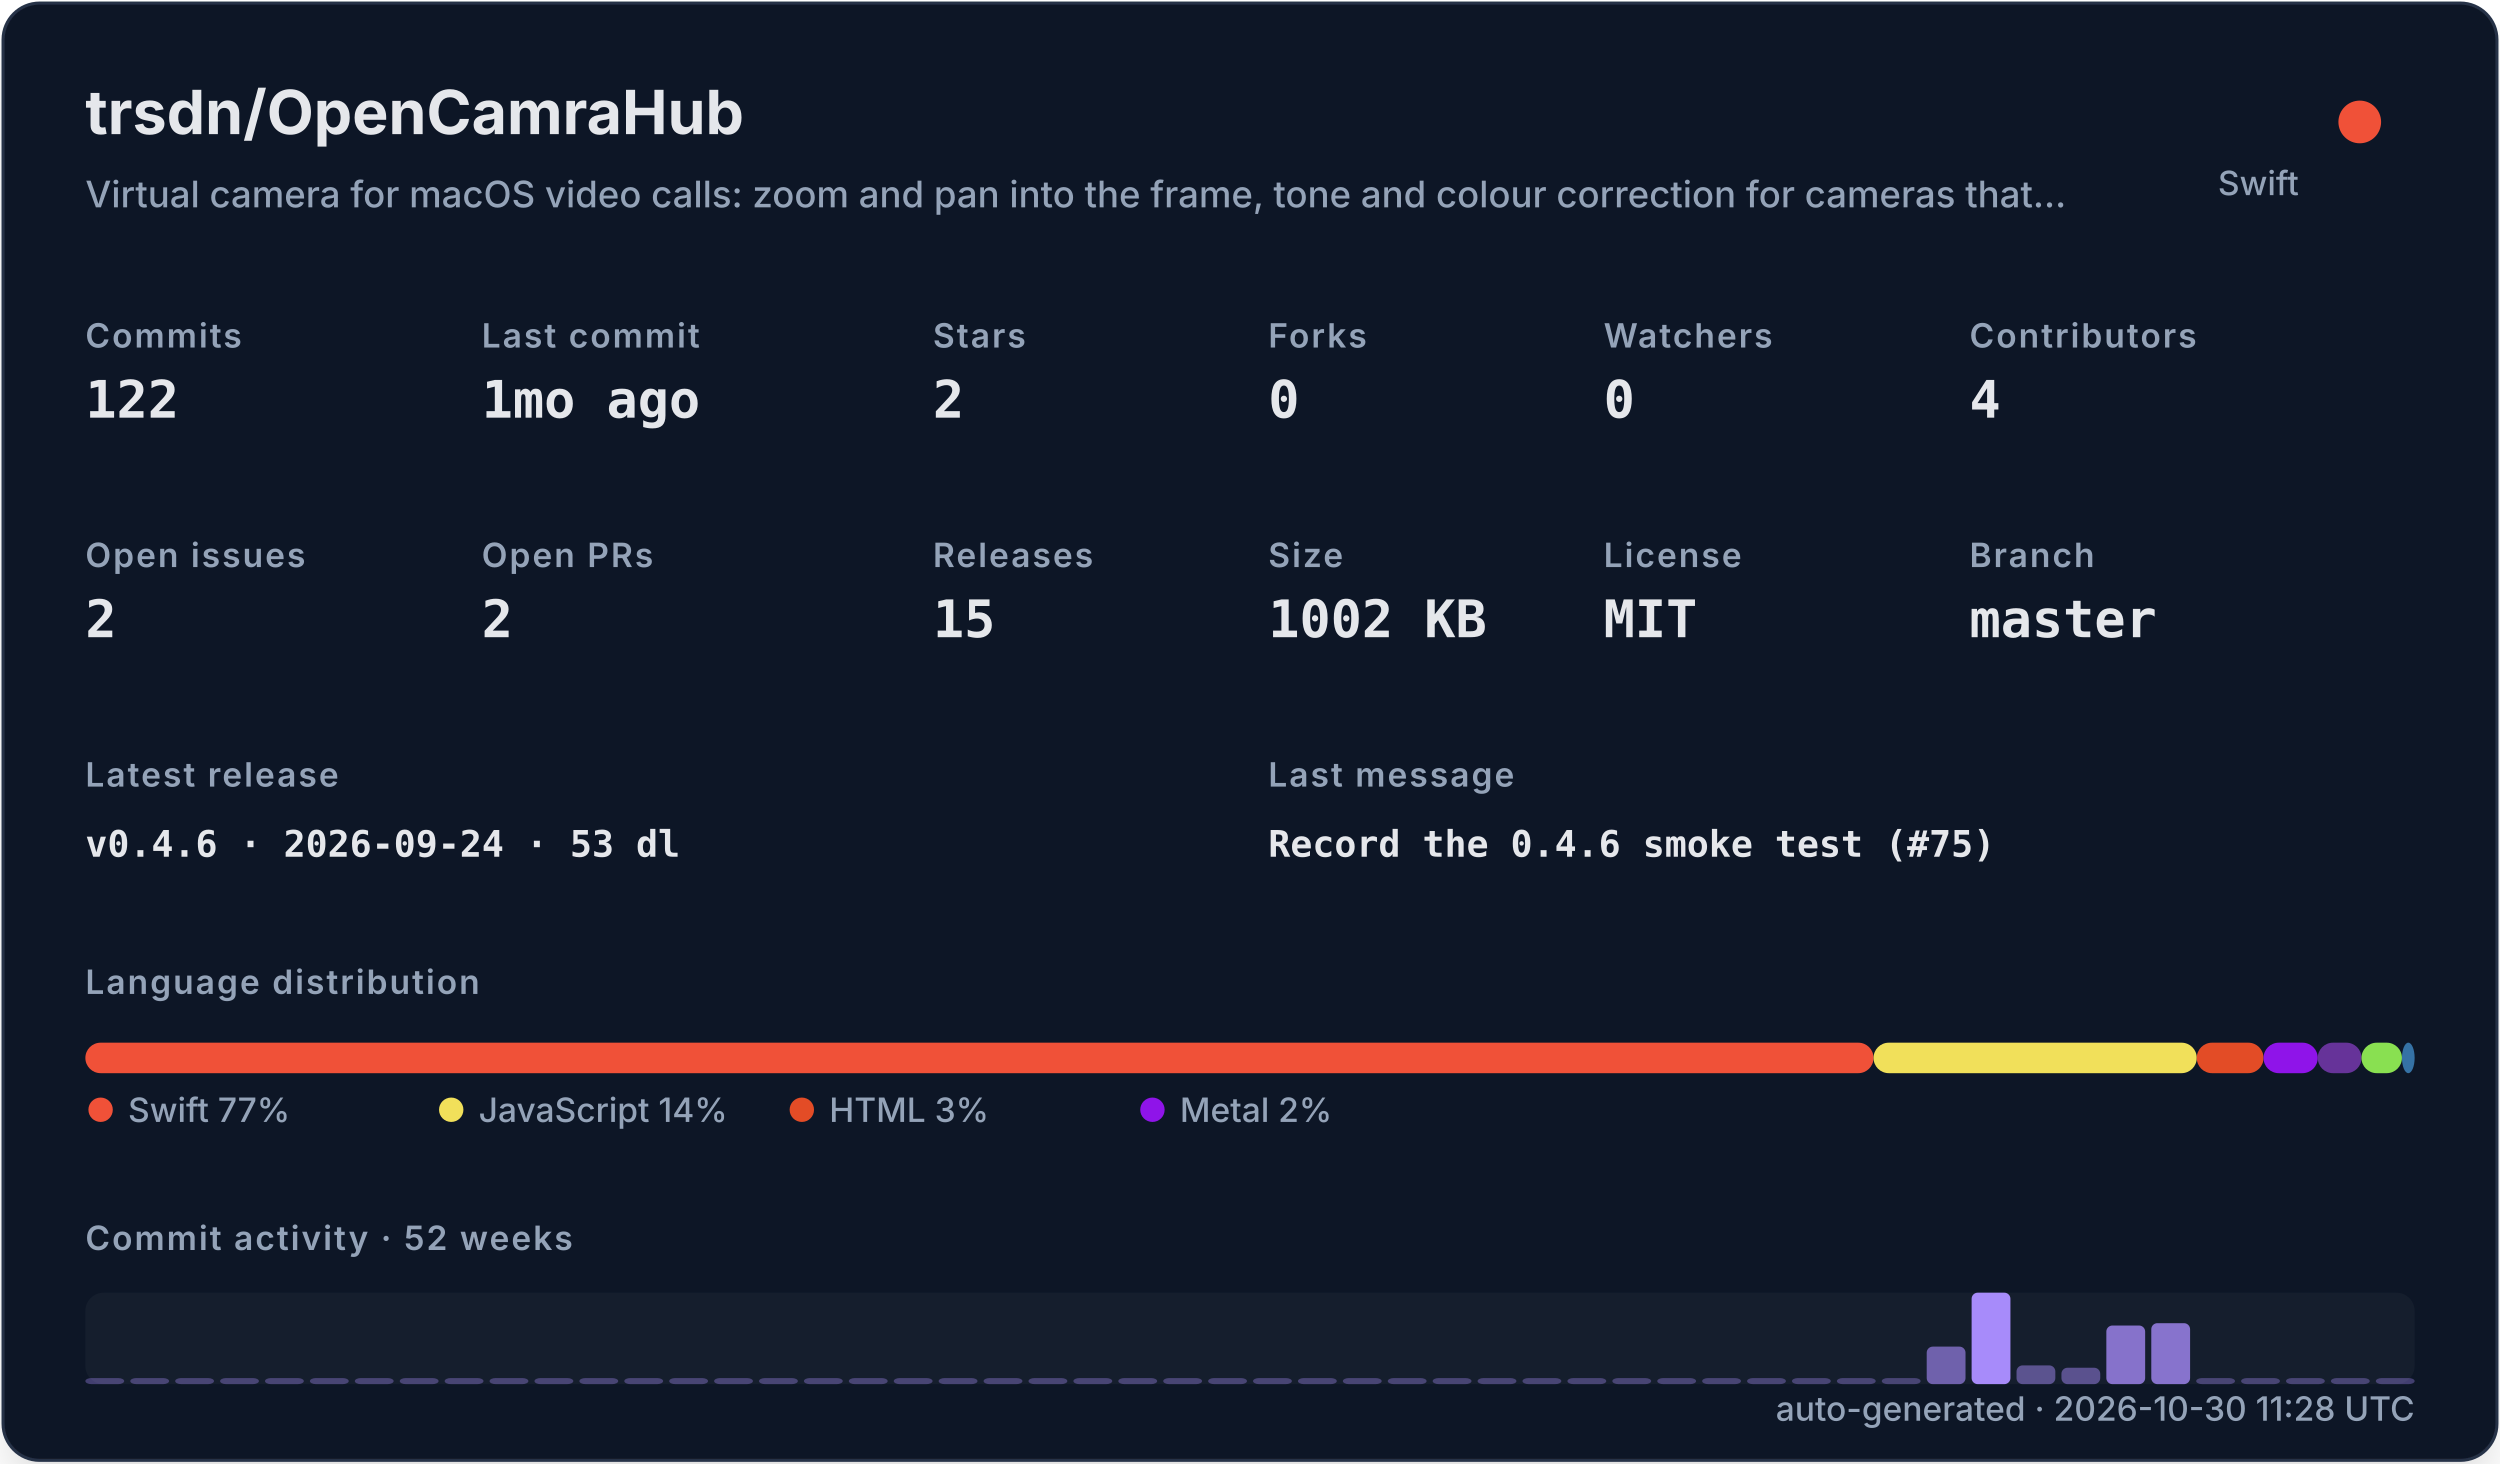
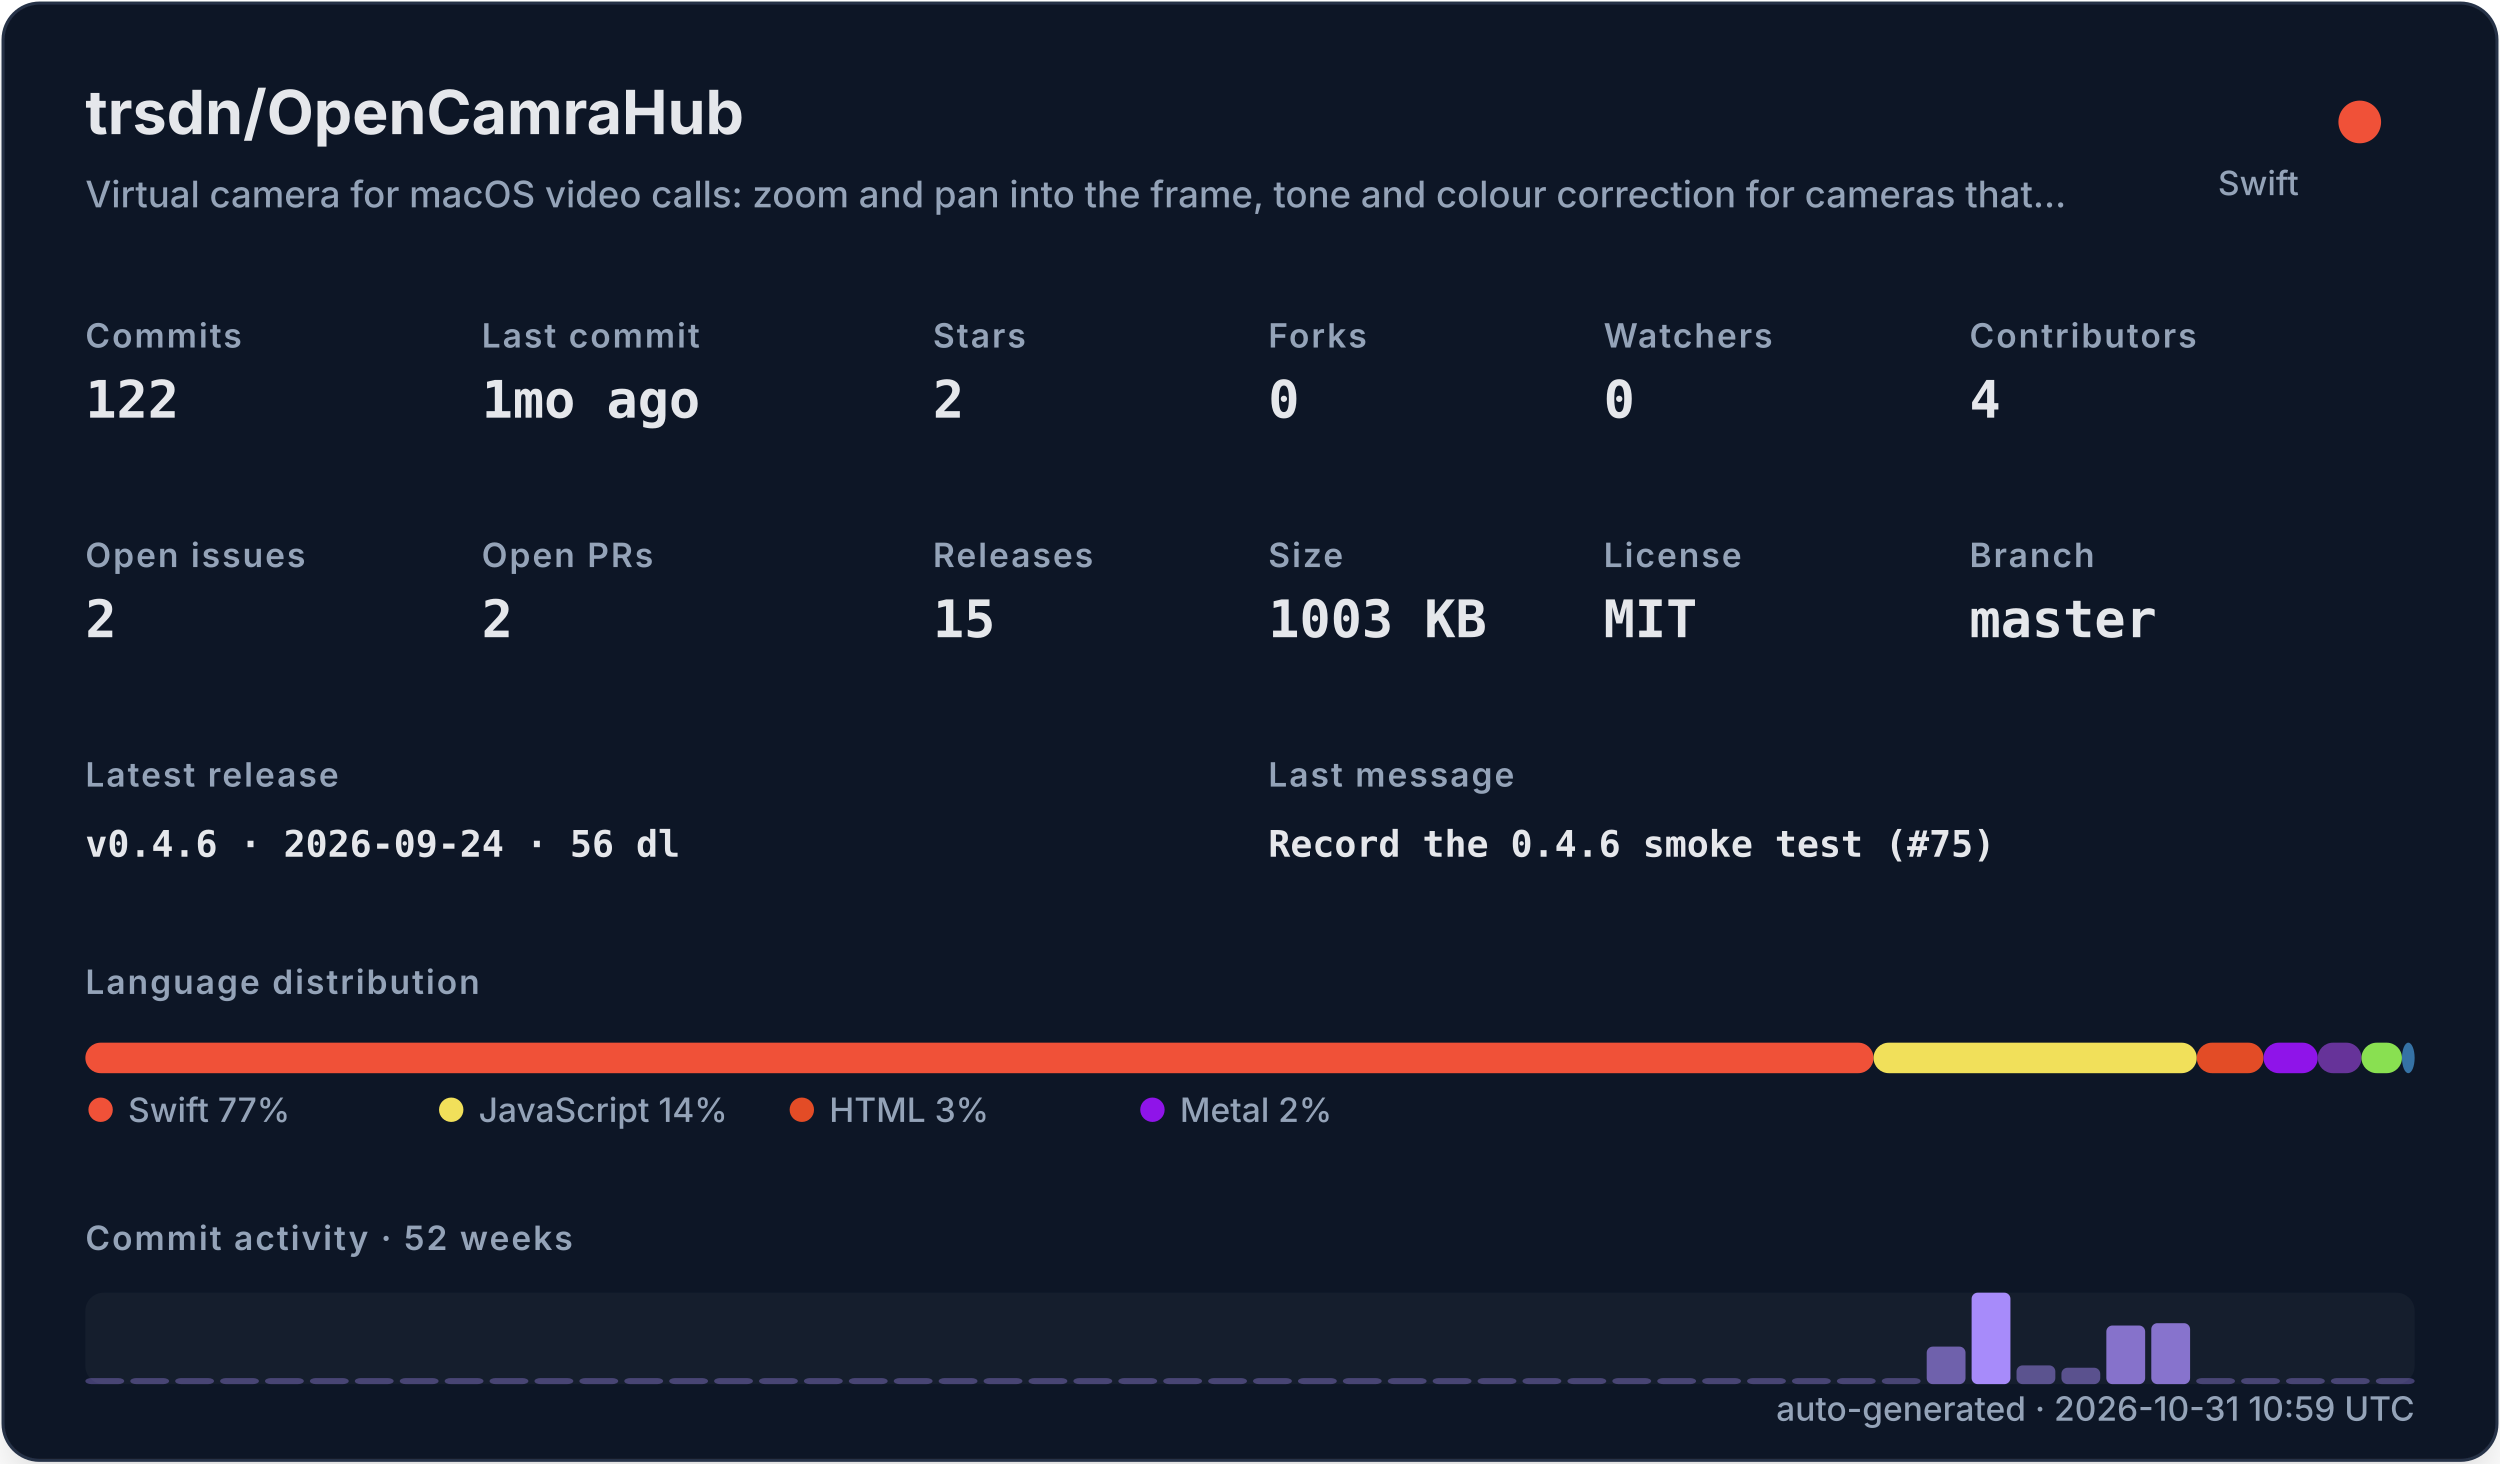
<svg xmlns="http://www.w3.org/2000/svg" width="820" height="480" viewBox="0 0 820 480" role="img">
  <defs>
    <filter id="shadow" x="-10%" y="-10%" width="120%" height="120%">
      <feDropShadow dx="0" dy="8" stdDeviation="10" flood-color="#000000" flood-opacity="0.16" />
    </filter>
    <style>
    .title { font: 700 20px -apple-system,BlinkMacSystemFont,"Segoe UI",sans-serif; fill: #e5e7eb; }
    .subtitle { font: 500 12px -apple-system,BlinkMacSystemFont,"Segoe UI",sans-serif; fill: #94a3b8; }
    .label { font: 600 11px -apple-system,BlinkMacSystemFont,"Segoe UI",sans-serif; fill: #94a3b8; text-transform: uppercase; letter-spacing: .06em; }
    .value { font: 700 17px ui-monospace,SFMono-Regular,Menlo,monospace; fill: #e5e7eb; }
    .small { font: 500 11px -apple-system,BlinkMacSystemFont,"Segoe UI",sans-serif; fill: #94a3b8; }
    .tiny { font: 500 10px -apple-system,BlinkMacSystemFont,"Segoe UI",sans-serif; fill: #94a3b8; }
    .mono { font: 650 12px ui-monospace,SFMono-Regular,Menlo,monospace; fill: #e5e7eb; }
  </style>
  </defs>
  <rect x="1" y="1" width="818" height="478" rx="12" fill="#111827" stroke="#263247" filter="url(#shadow)" />
  <text x="28" y="44" class="title">trsdn/OpenCamraHub</text>
  <text x="28" y="68" class="subtitle">Virtual camera for macOS video calls: zoom and pan into the frame, tone and colour correction for cameras that…</text>
  <circle cx="774" cy="40" r="7" fill="#F05138" />
  <text x="754" y="64" text-anchor="end" class="small">Swift</text>
  <text x="28" y="114" class="label">Commits</text>
  <text x="28" y="137" class="value">122</text>
  <text x="158" y="114" class="label">Last commit</text>
  <text x="158" y="137" class="value">1mo ago</text>
  <text x="306" y="114" class="label">Stars</text>
  <text x="306" y="137" class="value">2</text>
  <text x="416" y="114" class="label">Forks</text>
  <text x="416" y="137" class="value">0</text>
  <text x="526" y="114" class="label">Watchers</text>
  <text x="526" y="137" class="value">0</text>
  <text x="646" y="114" class="label">Contributors</text>
  <text x="646" y="137" class="value">4</text>
  <text x="28" y="186" class="label">Open issues</text>
  <text x="28" y="209" class="value">2</text>
  <text x="158" y="186" class="label">Open PRs</text>
  <text x="158" y="209" class="value">2</text>
  <text x="306" y="186" class="label">Releases</text>
  <text x="306" y="209" class="value">15</text>
  <text x="416" y="186" class="label">Size</text>
-   <text x="416" y="209" class="value">1002 KB</text>
+   <text x="416" y="209" class="value">1003 KB</text>
  <text x="526" y="186" class="label">License</text>
  <text x="526" y="209" class="value">MIT</text>
  <text x="646" y="186" class="label">Branch</text>
  <text x="646" y="209" class="value">master</text>
  <text x="28" y="258" class="label">Latest release</text>
-   <text x="28" y="281" class="mono">v0.4.6 · 2026-09-24 · 53 dl</text>
+   <text x="28" y="281" class="mono">v0.4.6 · 2026-09-24 · 56 dl</text>
  <text x="416" y="258" class="label">Last message</text>
  <text x="416" y="281" class="mono">Record the 0.4.6 smoke test (#75)</text>
  <text x="28" y="326" class="label">Language distribution</text>
  <rect x="28.00" y="342" width="586.52" height="10" rx="5" fill="#F05138" />
  <rect x="614.52" y="342" width="106.02" height="10" rx="5" fill="#f1e05a" />
  <rect x="720.54" y="342" width="21.90" height="10" rx="5" fill="#e34c26" />
  <rect x="742.44" y="342" width="17.78" height="10" rx="5" fill="#8f14e9" />
  <rect x="760.22" y="342" width="14.36" height="10" rx="5" fill="#663399" />
  <rect x="774.57" y="342" width="13.27" height="10" rx="5" fill="#89e051" />
  <rect x="787.85" y="342" width="4.15" height="10" rx="5" fill="#3572A5" />
  <circle cx="33" cy="364" r="4" fill="#F05138" />
  <text x="42" y="368" class="small">Swift 77%</text>
  <circle cx="148" cy="364" r="4" fill="#f1e05a" />
  <text x="157" y="368" class="small">JavaScript 14%</text>
  <circle cx="263" cy="364" r="4" fill="#e34c26" />
  <text x="272" y="368" class="small">HTML 3%</text>
  <circle cx="378" cy="364" r="4" fill="#8f14e9" />
  <text x="387" y="368" class="small">Metal 2%</text>
  <text x="28" y="410" class="label">Commit activity · 52 weeks</text>
  <rect x="28" y="424" width="764" height="30" rx="6" fill="#1f2937" opacity=".42" />
  <rect x="28.00" y="452.00" width="12.73" height="2.00" rx="2" fill="#a78bfa" opacity="0.35" />
  <rect x="42.73" y="452.00" width="12.73" height="2.00" rx="2" fill="#a78bfa" opacity="0.35" />
  <rect x="57.46" y="452.00" width="12.73" height="2.00" rx="2" fill="#a78bfa" opacity="0.35" />
  <rect x="72.19" y="452.00" width="12.73" height="2.00" rx="2" fill="#a78bfa" opacity="0.35" />
  <rect x="86.92" y="452.00" width="12.73" height="2.00" rx="2" fill="#a78bfa" opacity="0.35" />
  <rect x="101.65" y="452.00" width="12.73" height="2.00" rx="2" fill="#a78bfa" opacity="0.35" />
  <rect x="116.38" y="452.00" width="12.73" height="2.00" rx="2" fill="#a78bfa" opacity="0.35" />
  <rect x="131.12" y="452.00" width="12.73" height="2.00" rx="2" fill="#a78bfa" opacity="0.35" />
  <rect x="145.85" y="452.00" width="12.73" height="2.00" rx="2" fill="#a78bfa" opacity="0.35" />
  <rect x="160.58" y="452.00" width="12.73" height="2.00" rx="2" fill="#a78bfa" opacity="0.35" />
  <rect x="175.31" y="452.00" width="12.73" height="2.00" rx="2" fill="#a78bfa" opacity="0.35" />
  <rect x="190.04" y="452.00" width="12.73" height="2.00" rx="2" fill="#a78bfa" opacity="0.35" />
  <rect x="204.77" y="452.00" width="12.73" height="2.00" rx="2" fill="#a78bfa" opacity="0.35" />
  <rect x="219.50" y="452.00" width="12.73" height="2.00" rx="2" fill="#a78bfa" opacity="0.35" />
  <rect x="234.23" y="452.00" width="12.73" height="2.00" rx="2" fill="#a78bfa" opacity="0.35" />
  <rect x="248.96" y="452.00" width="12.73" height="2.00" rx="2" fill="#a78bfa" opacity="0.35" />
  <rect x="263.69" y="452.00" width="12.73" height="2.00" rx="2" fill="#a78bfa" opacity="0.35" />
  <rect x="278.42" y="452.00" width="12.73" height="2.00" rx="2" fill="#a78bfa" opacity="0.35" />
  <rect x="293.15" y="452.00" width="12.73" height="2.00" rx="2" fill="#a78bfa" opacity="0.35" />
  <rect x="307.88" y="452.00" width="12.73" height="2.00" rx="2" fill="#a78bfa" opacity="0.35" />
  <rect x="322.62" y="452.00" width="12.73" height="2.00" rx="2" fill="#a78bfa" opacity="0.35" />
  <rect x="337.35" y="452.00" width="12.73" height="2.00" rx="2" fill="#a78bfa" opacity="0.35" />
  <rect x="352.08" y="452.00" width="12.73" height="2.00" rx="2" fill="#a78bfa" opacity="0.35" />
  <rect x="366.81" y="452.00" width="12.73" height="2.00" rx="2" fill="#a78bfa" opacity="0.35" />
  <rect x="381.54" y="452.00" width="12.73" height="2.00" rx="2" fill="#a78bfa" opacity="0.35" />
  <rect x="396.27" y="452.00" width="12.73" height="2.00" rx="2" fill="#a78bfa" opacity="0.35" />
  <rect x="411.00" y="452.00" width="12.73" height="2.00" rx="2" fill="#a78bfa" opacity="0.35" />
  <rect x="425.73" y="452.00" width="12.73" height="2.00" rx="2" fill="#a78bfa" opacity="0.35" />
  <rect x="440.46" y="452.00" width="12.73" height="2.00" rx="2" fill="#a78bfa" opacity="0.35" />
  <rect x="455.19" y="452.00" width="12.73" height="2.00" rx="2" fill="#a78bfa" opacity="0.35" />
  <rect x="469.92" y="452.00" width="12.73" height="2.00" rx="2" fill="#a78bfa" opacity="0.35" />
  <rect x="484.65" y="452.00" width="12.73" height="2.00" rx="2" fill="#a78bfa" opacity="0.35" />
  <rect x="499.38" y="452.00" width="12.73" height="2.00" rx="2" fill="#a78bfa" opacity="0.35" />
  <rect x="514.12" y="452.00" width="12.73" height="2.00" rx="2" fill="#a78bfa" opacity="0.35" />
  <rect x="528.85" y="452.00" width="12.73" height="2.00" rx="2" fill="#a78bfa" opacity="0.35" />
  <rect x="543.58" y="452.00" width="12.73" height="2.00" rx="2" fill="#a78bfa" opacity="0.35" />
  <rect x="558.31" y="452.00" width="12.73" height="2.00" rx="2" fill="#a78bfa" opacity="0.35" />
  <rect x="573.04" y="452.00" width="12.73" height="2.00" rx="2" fill="#a78bfa" opacity="0.35" />
  <rect x="587.77" y="452.00" width="12.73" height="2.00" rx="2" fill="#a78bfa" opacity="0.35" />
  <rect x="602.50" y="452.00" width="12.73" height="2.00" rx="2" fill="#a78bfa" opacity="0.35" />
  <rect x="617.23" y="452.00" width="12.73" height="2.00" rx="2" fill="#a78bfa" opacity="0.35" />
  <rect x="631.96" y="441.69" width="12.73" height="12.31" rx="2" fill="#a78bfa" opacity="0.62" />
  <rect x="646.69" y="424.00" width="12.73" height="30.00" rx="2" fill="#a78bfa" opacity="1.00" />
  <rect x="661.42" y="447.85" width="12.73" height="6.15" rx="2" fill="#a78bfa" opacity="0.48" />
  <rect x="676.15" y="448.62" width="12.73" height="5.38" rx="2" fill="#a78bfa" opacity="0.47" />
  <rect x="690.88" y="434.77" width="12.73" height="19.23" rx="2" fill="#a78bfa" opacity="0.77" />
  <rect x="705.62" y="434.00" width="12.73" height="20.00" rx="2" fill="#a78bfa" opacity="0.78" />
  <rect x="720.35" y="452.00" width="12.73" height="2.00" rx="2" fill="#a78bfa" opacity="0.35" />
  <rect x="735.08" y="452.00" width="12.73" height="2.00" rx="2" fill="#a78bfa" opacity="0.35" />
  <rect x="749.81" y="452.00" width="12.73" height="2.00" rx="2" fill="#a78bfa" opacity="0.35" />
  <rect x="764.54" y="452.00" width="12.73" height="2.00" rx="2" fill="#a78bfa" opacity="0.35" />
  <rect x="779.27" y="452.00" width="12.73" height="2.00" rx="2" fill="#a78bfa" opacity="0.35" />
-   <text x="792" y="466" text-anchor="end" class="small">auto-generated · 2026-10-30 11:28 UTC</text>
+   <text x="792" y="466" text-anchor="end" class="small">auto-generated · 2026-10-31 10:59 UTC</text>
</svg>
